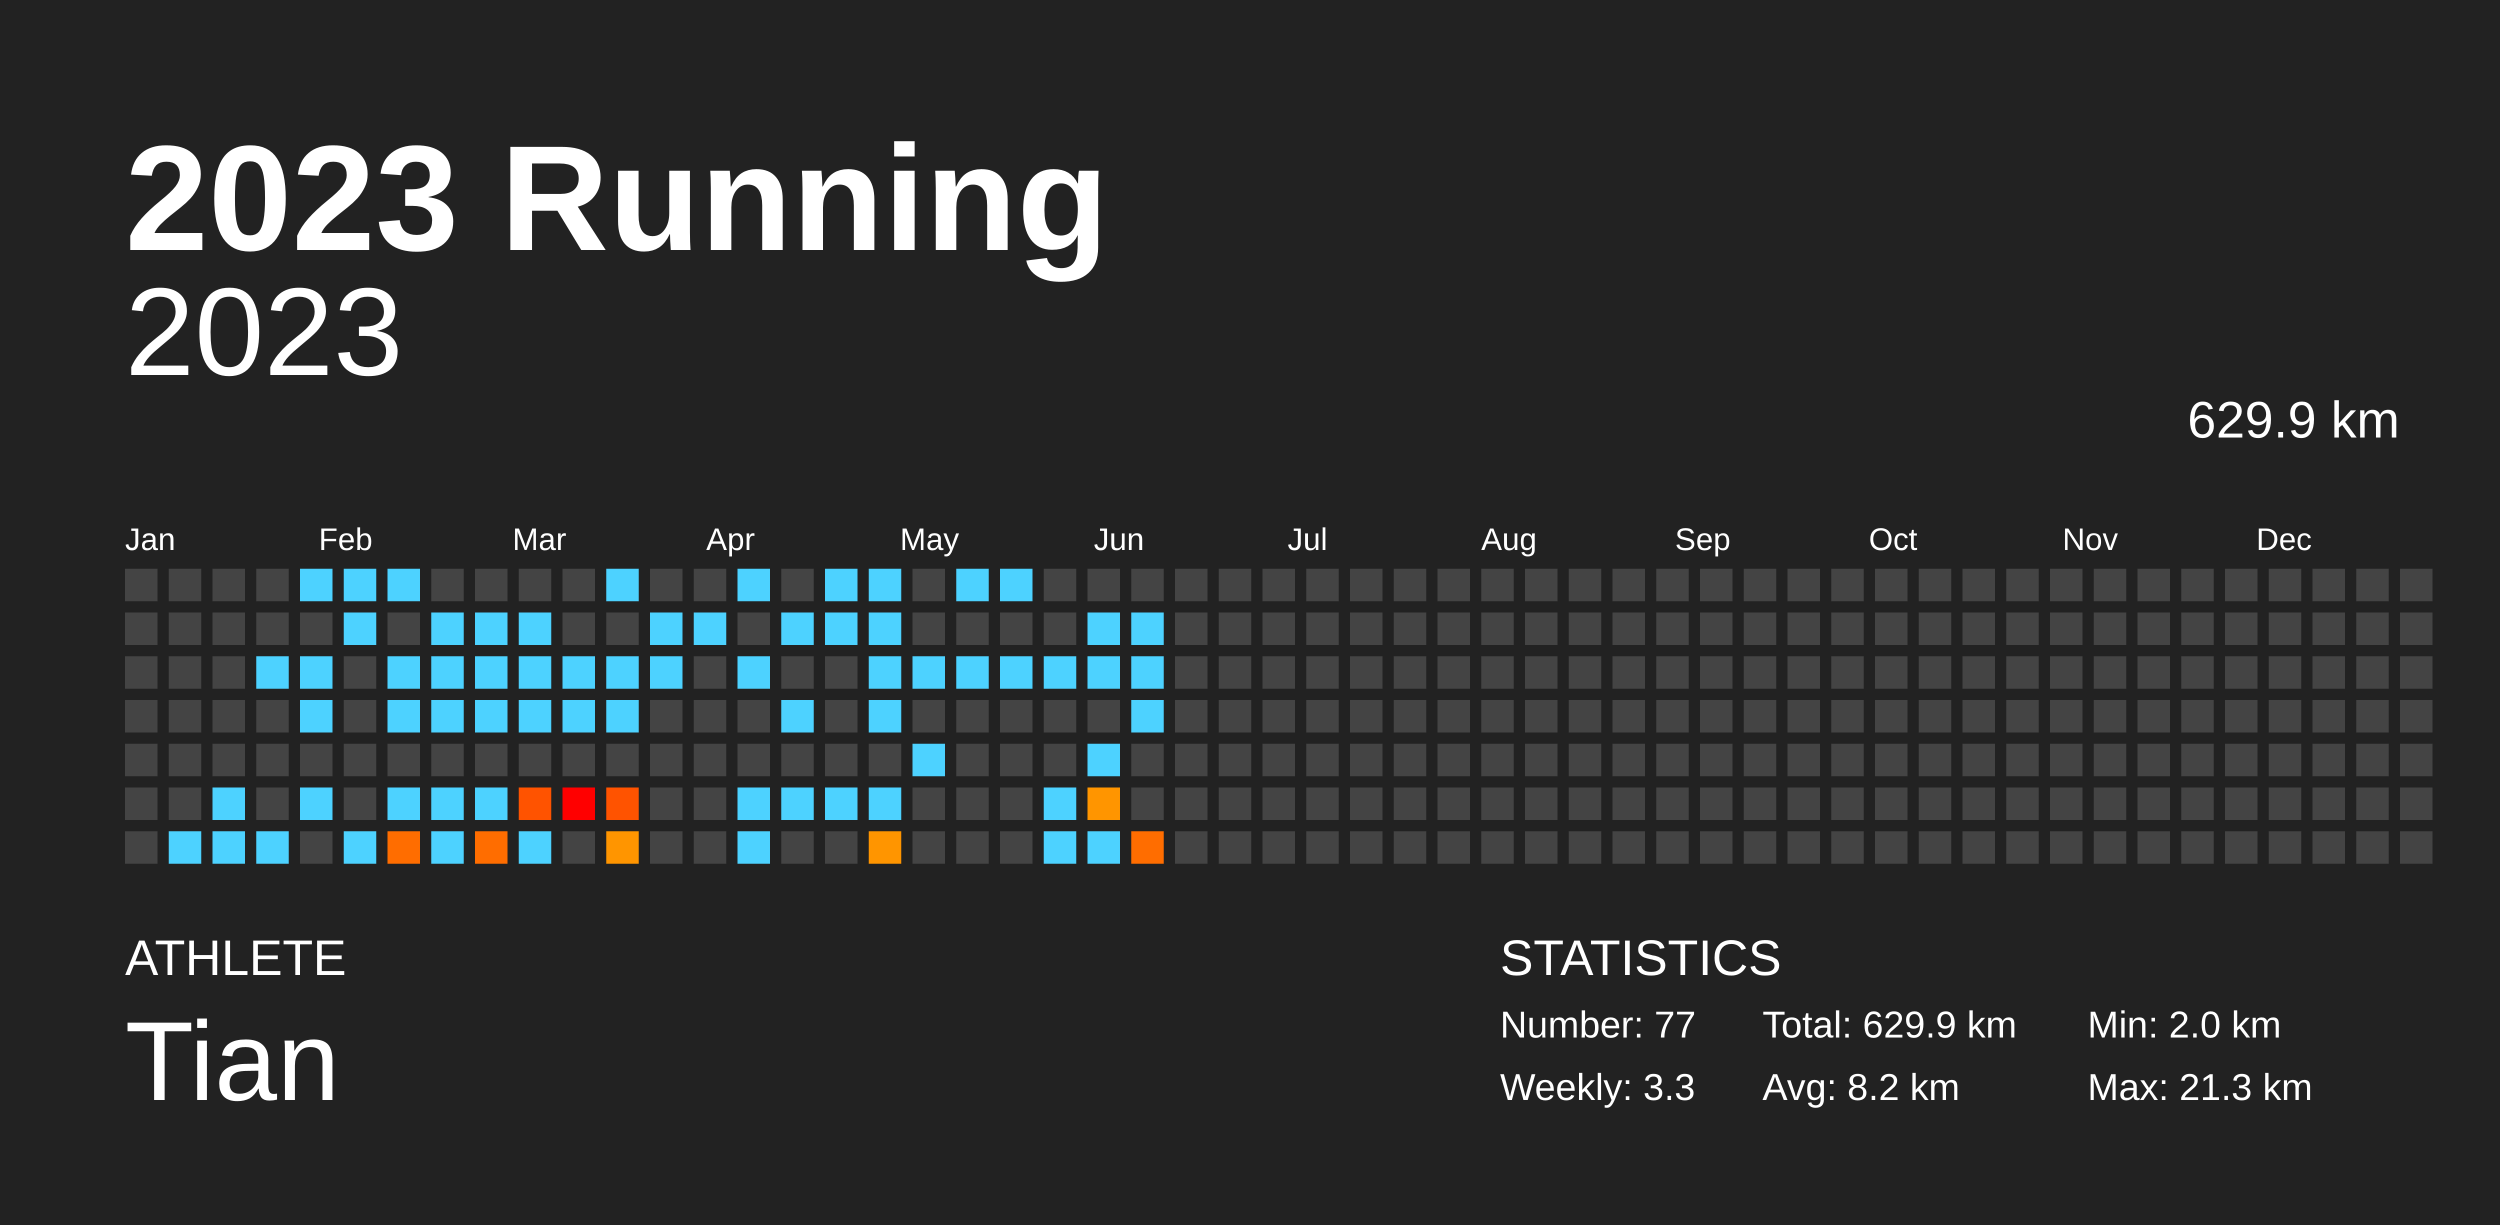
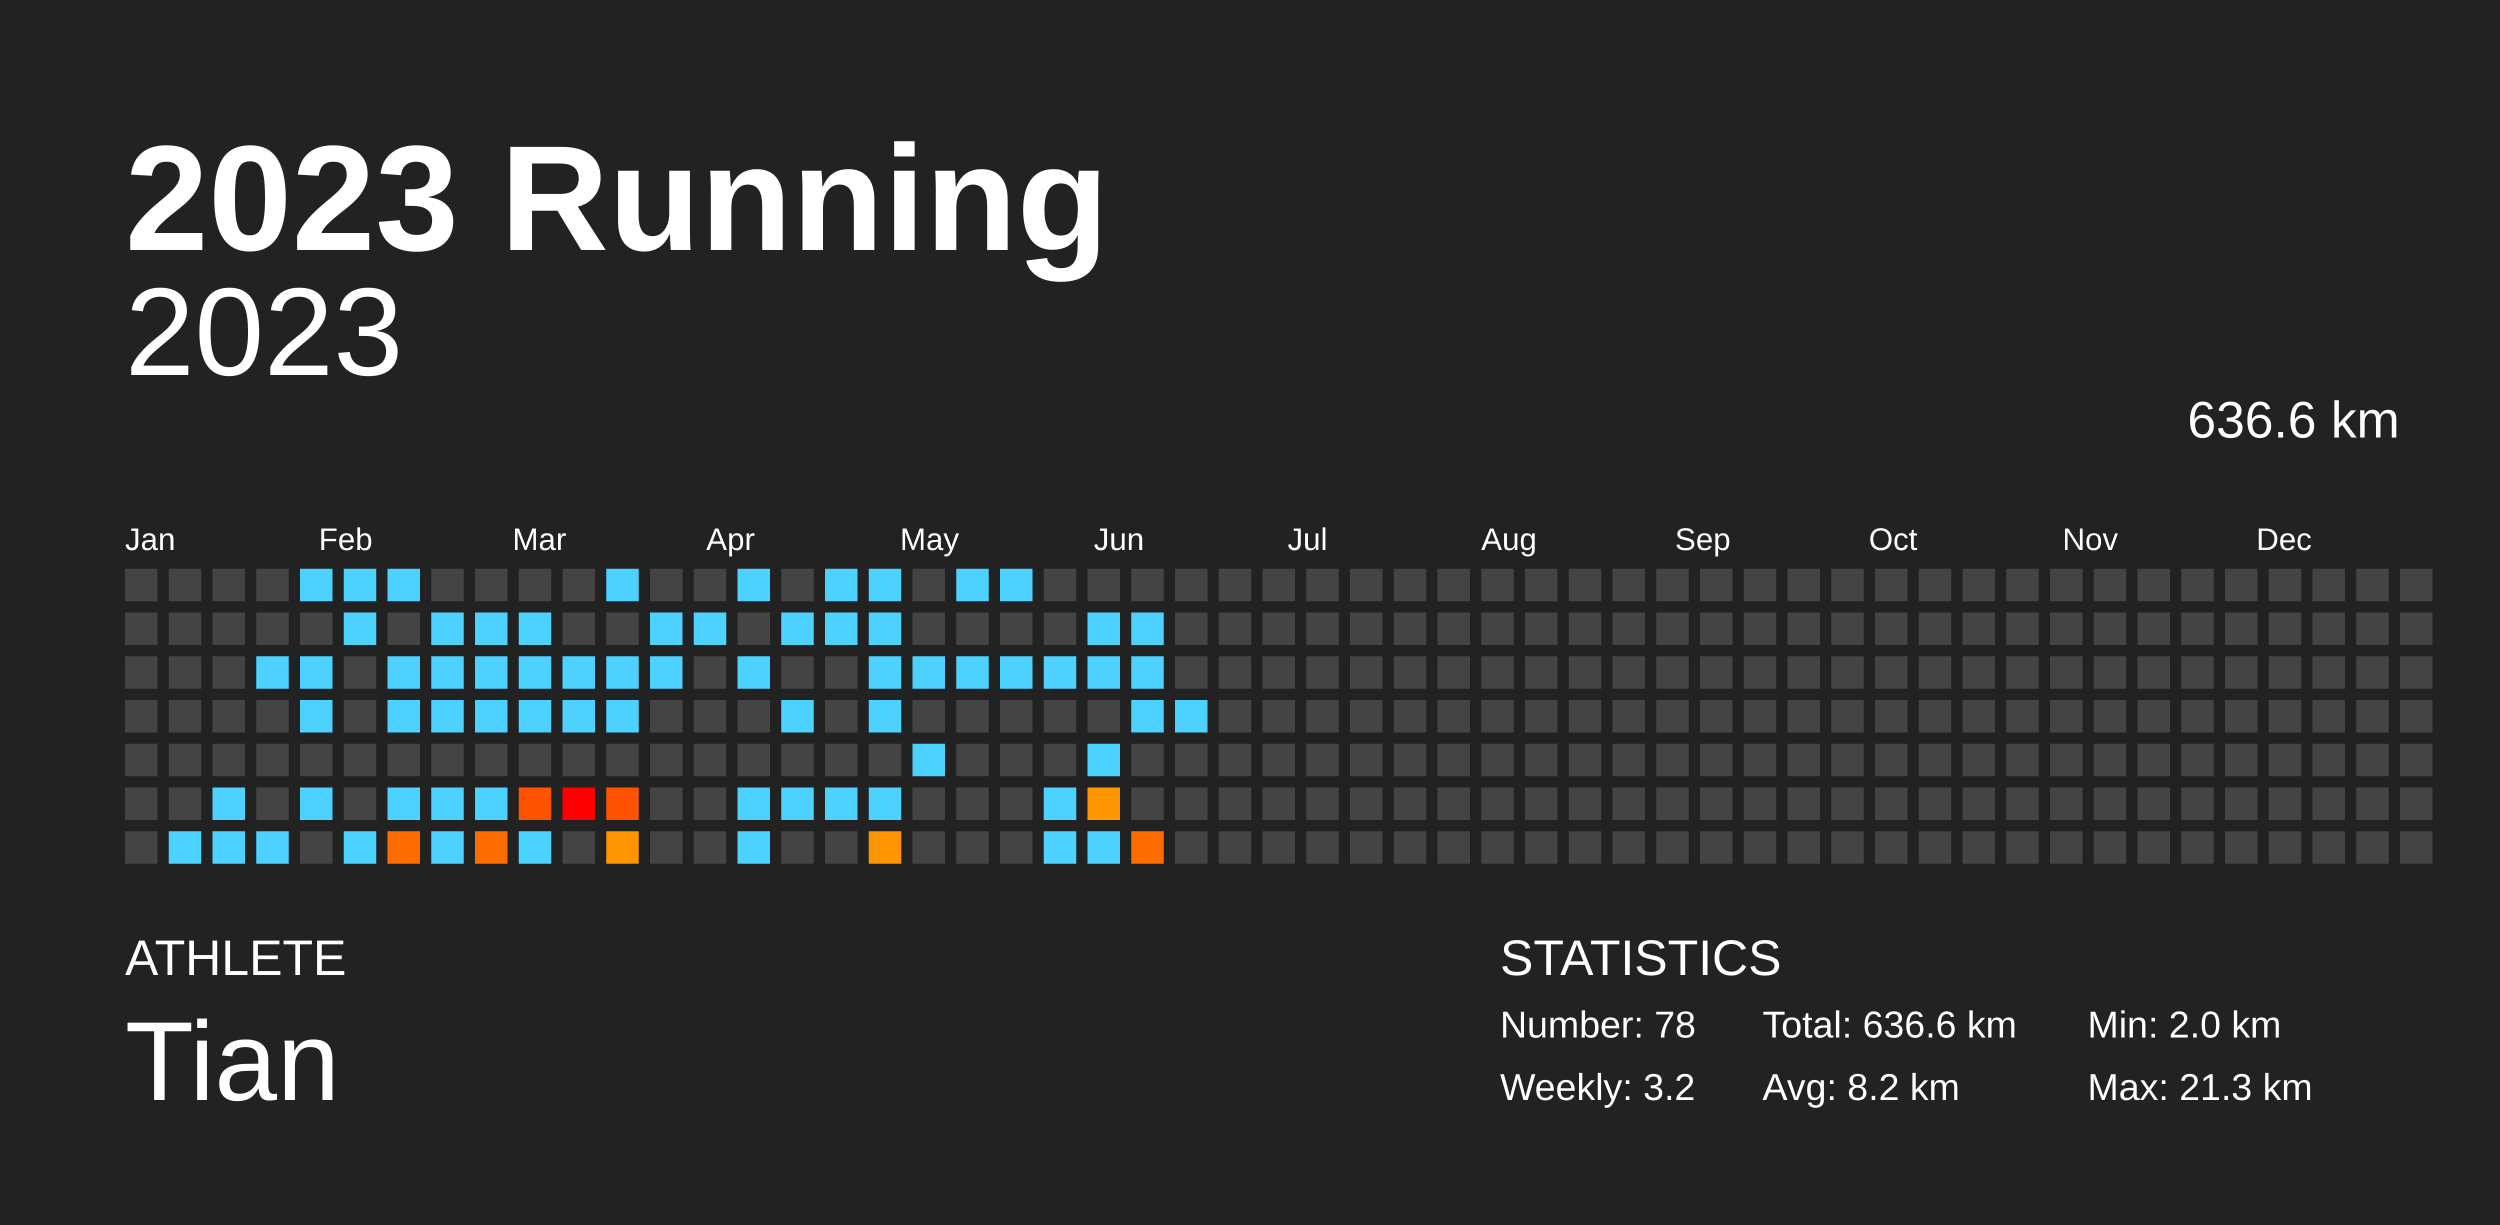
<svg xmlns="http://www.w3.org/2000/svg" baseProfile="full" height="98mm" version="1.1" viewBox="0,0,200,98" width="200mm">
  <defs />
  <rect fill="#222222" height="98" width="200" x="0" y="0" />
  <text fill="#FFFFFF" style="font-size:12px; font-family:Arial; font-weight:bold;" x="10" y="20">2023 Running</text>
  <text fill="#FFFFFF" style="font-size:4px; font-family:Arial" x="10" y="78">ATHLETE</text>
  <text fill="#FFFFFF" style="font-size:9px; font-family:Arial" x="10" y="88">Tian</text>
  <text fill="#FFFFFF" style="font-size:4px; font-family:Arial" x="120" y="78">STATISTICS</text>
-   <text fill="#FFFFFF" style="font-size:3px; font-family:Arial" x="120" y="83">Number: 77</text>
-   <text fill="#FFFFFF" style="font-size:3px; font-family:Arial" x="120" y="88">Weekly: 3.3</text>
-   <text fill="#FFFFFF" style="font-size:3px; font-family:Arial" x="141" y="83">Total: 629.9 km</text>
+   <text fill="#FFFFFF" style="font-size:3px; font-family:Arial" x="120" y="83">Number: 78</text>
+   <text fill="#FFFFFF" style="font-size:3px; font-family:Arial" x="120" y="88">Weekly: 3.2</text>
+   <text fill="#FFFFFF" style="font-size:3px; font-family:Arial" x="141" y="83">Total: 636.6 km</text>
  <text fill="#FFFFFF" style="font-size:3px; font-family:Arial" x="141" y="88">Avg: 8.2 km</text>
  <text fill="#FFFFFF" style="font-size:3px; font-family:Arial" x="167" y="83">Min: 2.0 km</text>
  <text fill="#FFFFFF" style="font-size:3px; font-family:Arial" x="167" y="88">Max: 21.3 km</text>
  <text alignment-baseline="hanging" fill="#FFFFFF" style="font-size:10.0px; font-family:Arial;" x="10" y="30">2023</text>
-   <text alignment-baseline="hanging" fill="#FFFFFF" style="font-size:4.125px; font-family:Arial;" x="175" y="35">629.9 km</text>
+   <text alignment-baseline="hanging" fill="#FFFFFF" style="font-size:4.125px; font-family:Arial;" x="175" y="35">636.6 km</text>
  <text fill="#FFFFFF" style="font-size:2.5px; font-family:Arial" x="10.0" y="44">Jan</text>
  <text fill="#FFFFFF" style="font-size:2.5px; font-family:Arial" x="25.5" y="44">Feb</text>
  <text fill="#FFFFFF" style="font-size:2.5px; font-family:Arial" x="41.0" y="44">Mar</text>
  <text fill="#FFFFFF" style="font-size:2.5px; font-family:Arial" x="56.5" y="44">Apr</text>
  <text fill="#FFFFFF" style="font-size:2.5px; font-family:Arial" x="72.0" y="44">May</text>
  <text fill="#FFFFFF" style="font-size:2.5px; font-family:Arial" x="87.5" y="44">Jun</text>
  <text fill="#FFFFFF" style="font-size:2.5px; font-family:Arial" x="103.0" y="44">Jul</text>
  <text fill="#FFFFFF" style="font-size:2.5px; font-family:Arial" x="118.5" y="44">Aug</text>
  <text fill="#FFFFFF" style="font-size:2.5px; font-family:Arial" x="134.0" y="44">Sep</text>
  <text fill="#FFFFFF" style="font-size:2.5px; font-family:Arial" x="149.5" y="44">Oct</text>
  <text fill="#FFFFFF" style="font-size:2.5px; font-family:Arial" x="165.0" y="44">Nov</text>
  <text fill="#FFFFFF" style="font-size:2.5px; font-family:Arial" x="180.5" y="44">Dec</text>
  <rect fill="#444444" height="2.6" width="2.6" x="10.0" y="45.5" />
  <rect fill="#444444" height="2.6" width="2.6" x="10.0" y="49.0" />
  <rect fill="#444444" height="2.6" width="2.6" x="10.0" y="52.5" />
  <rect fill="#444444" height="2.6" width="2.6" x="10.0" y="56.0" />
  <rect fill="#444444" height="2.6" width="2.6" x="10.0" y="59.5" />
  <rect fill="#444444" height="2.6" width="2.6" x="10.0" y="63.0" />
  <rect fill="#444444" height="2.6" width="2.6" x="10.0" y="66.5" />
  <rect fill="#444444" height="2.6" width="2.6" x="13.5" y="45.5" />
  <rect fill="#444444" height="2.6" width="2.6" x="13.5" y="49.0" />
  <rect fill="#444444" height="2.6" width="2.6" x="13.5" y="52.5" />
  <rect fill="#444444" height="2.6" width="2.6" x="13.5" y="56.0" />
  <rect fill="#444444" height="2.6" width="2.6" x="13.5" y="59.5" />
  <rect fill="#444444" height="2.6" width="2.6" x="13.5" y="63.0" />
  <rect fill="#4dd2ff" height="2.6" width="2.6" x="13.5" y="66.5" />
  <rect fill="#444444" height="2.6" width="2.6" x="17.0" y="45.5" />
  <rect fill="#444444" height="2.6" width="2.6" x="17.0" y="49.0" />
  <rect fill="#444444" height="2.6" width="2.6" x="17.0" y="52.5" />
  <rect fill="#444444" height="2.6" width="2.6" x="17.0" y="56.0" />
  <rect fill="#444444" height="2.6" width="2.6" x="17.0" y="59.5" />
  <rect fill="#4dd2ff" height="2.6" width="2.6" x="17.0" y="63.0" />
  <rect fill="#4dd2ff" height="2.6" width="2.6" x="17.0" y="66.5" />
  <rect fill="#444444" height="2.6" width="2.6" x="20.5" y="45.5" />
  <rect fill="#444444" height="2.6" width="2.6" x="20.5" y="49.0" />
  <rect fill="#4dd2ff" height="2.6" width="2.6" x="20.5" y="52.5" />
  <rect fill="#444444" height="2.6" width="2.6" x="20.5" y="56.0" />
  <rect fill="#444444" height="2.6" width="2.6" x="20.5" y="59.5" />
  <rect fill="#444444" height="2.6" width="2.6" x="20.5" y="63.0" />
  <rect fill="#4dd2ff" height="2.6" width="2.6" x="20.5" y="66.5" />
  <rect fill="#4dd2ff" height="2.6" width="2.6" x="24.0" y="45.5" />
  <rect fill="#444444" height="2.6" width="2.6" x="24.0" y="49.0" />
  <rect fill="#4dd2ff" height="2.6" width="2.6" x="24.0" y="52.5" />
  <rect fill="#4dd2ff" height="2.6" width="2.6" x="24.0" y="56.0" />
  <rect fill="#444444" height="2.6" width="2.6" x="24.0" y="59.5" />
  <rect fill="#4dd2ff" height="2.6" width="2.6" x="24.0" y="63.0" />
  <rect fill="#444444" height="2.6" width="2.6" x="24.0" y="66.5" />
  <rect fill="#4dd2ff" height="2.6" width="2.6" x="27.5" y="45.5" />
  <rect fill="#4dd2ff" height="2.6" width="2.6" x="27.5" y="49.0" />
  <rect fill="#444444" height="2.6" width="2.6" x="27.5" y="52.5" />
  <rect fill="#444444" height="2.6" width="2.6" x="27.5" y="56.0" />
  <rect fill="#444444" height="2.6" width="2.6" x="27.5" y="59.5" />
  <rect fill="#444444" height="2.6" width="2.6" x="27.5" y="63.0" />
  <rect fill="#4dd2ff" height="2.6" width="2.6" x="27.5" y="66.5" />
  <rect fill="#4dd2ff" height="2.6" width="2.6" x="31.0" y="45.5" />
  <rect fill="#444444" height="2.6" width="2.6" x="31.0" y="49.0" />
  <rect fill="#4dd2ff" height="2.6" width="2.6" x="31.0" y="52.5" />
  <rect fill="#4dd2ff" height="2.6" width="2.6" x="31.0" y="56.0" />
  <rect fill="#444444" height="2.6" width="2.6" x="31.0" y="59.5" />
  <rect fill="#4dd2ff" height="2.6" width="2.6" x="31.0" y="63.0" />
  <rect fill="#ff6d00" height="2.6" width="2.6" x="31.0" y="66.5" />
  <rect fill="#444444" height="2.6" width="2.6" x="34.5" y="45.5" />
  <rect fill="#4dd2ff" height="2.6" width="2.6" x="34.5" y="49.0" />
  <rect fill="#4dd2ff" height="2.6" width="2.6" x="34.5" y="52.5" />
  <rect fill="#4dd2ff" height="2.6" width="2.6" x="34.5" y="56.0" />
  <rect fill="#444444" height="2.6" width="2.6" x="34.5" y="59.5" />
  <rect fill="#4dd2ff" height="2.6" width="2.6" x="34.5" y="63.0" />
  <rect fill="#4dd2ff" height="2.6" width="2.6" x="34.5" y="66.5" />
  <rect fill="#444444" height="2.6" width="2.6" x="38.0" y="45.5" />
  <rect fill="#4dd2ff" height="2.6" width="2.6" x="38.0" y="49.0" />
  <rect fill="#4dd2ff" height="2.6" width="2.6" x="38.0" y="52.5" />
  <rect fill="#4dd2ff" height="2.6" width="2.6" x="38.0" y="56.0" />
  <rect fill="#444444" height="2.6" width="2.6" x="38.0" y="59.5" />
  <rect fill="#4dd2ff" height="2.6" width="2.6" x="38.0" y="63.0" />
  <rect fill="#ff6d00" height="2.6" width="2.6" x="38.0" y="66.5" />
  <rect fill="#444444" height="2.6" width="2.6" x="41.5" y="45.5" />
  <rect fill="#4dd2ff" height="2.6" width="2.6" x="41.5" y="49.0" />
  <rect fill="#4dd2ff" height="2.6" width="2.6" x="41.5" y="52.5" />
  <rect fill="#4dd2ff" height="2.6" width="2.6" x="41.5" y="56.0" />
  <rect fill="#444444" height="2.6" width="2.6" x="41.5" y="59.5" />
  <rect fill="#ff5300" height="2.6" width="2.6" x="41.5" y="63.0" />
  <rect fill="#4dd2ff" height="2.6" width="2.6" x="41.5" y="66.5" />
  <rect fill="#444444" height="2.6" width="2.6" x="45.0" y="45.5" />
  <rect fill="#444444" height="2.6" width="2.6" x="45.0" y="49.0" />
  <rect fill="#4dd2ff" height="2.6" width="2.6" x="45.0" y="52.5" />
  <rect fill="#4dd2ff" height="2.6" width="2.6" x="45.0" y="56.0" />
  <rect fill="#444444" height="2.6" width="2.6" x="45.0" y="59.5" />
  <rect fill="red" height="2.6" width="2.6" x="45.0" y="63.0" />
  <rect fill="#444444" height="2.6" width="2.6" x="45.0" y="66.5" />
  <rect fill="#4dd2ff" height="2.6" width="2.6" x="48.5" y="45.5" />
  <rect fill="#444444" height="2.6" width="2.6" x="48.5" y="49.0" />
  <rect fill="#4dd2ff" height="2.6" width="2.6" x="48.5" y="52.5" />
  <rect fill="#4dd2ff" height="2.6" width="2.6" x="48.5" y="56.0" />
  <rect fill="#444444" height="2.6" width="2.6" x="48.5" y="59.5" />
  <rect fill="#ff5300" height="2.6" width="2.6" x="48.5" y="63.0" />
  <rect fill="#ff9500" height="2.6" width="2.6" x="48.5" y="66.5" />
  <rect fill="#444444" height="2.6" width="2.6" x="52.0" y="45.5" />
  <rect fill="#4dd2ff" height="2.6" width="2.6" x="52.0" y="49.0" />
  <rect fill="#4dd2ff" height="2.6" width="2.6" x="52.0" y="52.5" />
  <rect fill="#444444" height="2.6" width="2.6" x="52.0" y="56.0" />
  <rect fill="#444444" height="2.6" width="2.6" x="52.0" y="59.5" />
  <rect fill="#444444" height="2.6" width="2.6" x="52.0" y="63.0" />
  <rect fill="#444444" height="2.6" width="2.6" x="52.0" y="66.5" />
  <rect fill="#444444" height="2.6" width="2.6" x="55.5" y="45.5" />
  <rect fill="#4dd2ff" height="2.6" width="2.6" x="55.5" y="49.0" />
  <rect fill="#444444" height="2.6" width="2.6" x="55.5" y="52.5" />
  <rect fill="#444444" height="2.6" width="2.6" x="55.5" y="56.0" />
  <rect fill="#444444" height="2.6" width="2.6" x="55.5" y="59.5" />
  <rect fill="#444444" height="2.6" width="2.6" x="55.5" y="63.0" />
  <rect fill="#444444" height="2.6" width="2.6" x="55.5" y="66.5" />
  <rect fill="#4dd2ff" height="2.6" width="2.6" x="59.0" y="45.5" />
  <rect fill="#444444" height="2.6" width="2.6" x="59.0" y="49.0" />
  <rect fill="#4dd2ff" height="2.6" width="2.6" x="59.0" y="52.5" />
  <rect fill="#444444" height="2.6" width="2.6" x="59.0" y="56.0" />
  <rect fill="#444444" height="2.6" width="2.6" x="59.0" y="59.5" />
  <rect fill="#4dd2ff" height="2.6" width="2.6" x="59.0" y="63.0" />
  <rect fill="#4dd2ff" height="2.6" width="2.6" x="59.0" y="66.5" />
  <rect fill="#444444" height="2.6" width="2.6" x="62.5" y="45.5" />
  <rect fill="#4dd2ff" height="2.6" width="2.6" x="62.5" y="49.0" />
  <rect fill="#444444" height="2.6" width="2.6" x="62.5" y="52.5" />
  <rect fill="#4dd2ff" height="2.6" width="2.6" x="62.5" y="56.0" />
  <rect fill="#444444" height="2.6" width="2.6" x="62.5" y="59.5" />
  <rect fill="#4dd2ff" height="2.6" width="2.6" x="62.5" y="63.0" />
  <rect fill="#444444" height="2.6" width="2.6" x="62.5" y="66.5" />
  <rect fill="#4dd2ff" height="2.6" width="2.6" x="66.0" y="45.5" />
  <rect fill="#4dd2ff" height="2.6" width="2.6" x="66.0" y="49.0" />
  <rect fill="#444444" height="2.6" width="2.6" x="66.0" y="52.5" />
  <rect fill="#444444" height="2.6" width="2.6" x="66.0" y="56.0" />
  <rect fill="#444444" height="2.6" width="2.6" x="66.0" y="59.5" />
  <rect fill="#4dd2ff" height="2.6" width="2.6" x="66.0" y="63.0" />
  <rect fill="#444444" height="2.6" width="2.6" x="66.0" y="66.5" />
  <rect fill="#4dd2ff" height="2.6" width="2.6" x="69.5" y="45.5" />
  <rect fill="#4dd2ff" height="2.6" width="2.6" x="69.5" y="49.0" />
  <rect fill="#4dd2ff" height="2.6" width="2.6" x="69.5" y="52.5" />
  <rect fill="#4dd2ff" height="2.6" width="2.6" x="69.5" y="56.0" />
  <rect fill="#444444" height="2.6" width="2.6" x="69.5" y="59.5" />
  <rect fill="#4dd2ff" height="2.6" width="2.6" x="69.5" y="63.0" />
  <rect fill="#ff9500" height="2.6" width="2.6" x="69.5" y="66.5" />
  <rect fill="#444444" height="2.6" width="2.6" x="73.0" y="45.5" />
  <rect fill="#444444" height="2.6" width="2.6" x="73.0" y="49.0" />
  <rect fill="#4dd2ff" height="2.6" width="2.6" x="73.0" y="52.5" />
  <rect fill="#444444" height="2.6" width="2.6" x="73.0" y="56.0" />
  <rect fill="#4dd2ff" height="2.6" width="2.6" x="73.0" y="59.5" />
  <rect fill="#444444" height="2.6" width="2.6" x="73.0" y="63.0" />
  <rect fill="#444444" height="2.6" width="2.6" x="73.0" y="66.5" />
  <rect fill="#4dd2ff" height="2.6" width="2.6" x="76.5" y="45.5" />
  <rect fill="#444444" height="2.6" width="2.6" x="76.5" y="49.0" />
  <rect fill="#4dd2ff" height="2.6" width="2.6" x="76.5" y="52.5" />
  <rect fill="#444444" height="2.6" width="2.6" x="76.5" y="56.0" />
  <rect fill="#444444" height="2.6" width="2.6" x="76.5" y="59.5" />
  <rect fill="#444444" height="2.6" width="2.6" x="76.5" y="63.0" />
  <rect fill="#444444" height="2.6" width="2.6" x="76.5" y="66.5" />
  <rect fill="#4dd2ff" height="2.6" width="2.6" x="80.0" y="45.5" />
  <rect fill="#444444" height="2.6" width="2.6" x="80.0" y="49.0" />
  <rect fill="#4dd2ff" height="2.6" width="2.6" x="80.0" y="52.5" />
  <rect fill="#444444" height="2.6" width="2.6" x="80.0" y="56.0" />
  <rect fill="#444444" height="2.6" width="2.6" x="80.0" y="59.5" />
  <rect fill="#444444" height="2.6" width="2.6" x="80.0" y="63.0" />
  <rect fill="#444444" height="2.6" width="2.6" x="80.0" y="66.5" />
  <rect fill="#444444" height="2.6" width="2.6" x="83.5" y="45.5" />
  <rect fill="#444444" height="2.6" width="2.6" x="83.5" y="49.0" />
  <rect fill="#4dd2ff" height="2.6" width="2.6" x="83.5" y="52.5" />
  <rect fill="#444444" height="2.6" width="2.6" x="83.5" y="56.0" />
  <rect fill="#444444" height="2.6" width="2.6" x="83.5" y="59.5" />
  <rect fill="#4dd2ff" height="2.6" width="2.6" x="83.5" y="63.0" />
  <rect fill="#4dd2ff" height="2.6" width="2.6" x="83.5" y="66.5" />
  <rect fill="#444444" height="2.6" width="2.6" x="87.0" y="45.5" />
  <rect fill="#4dd2ff" height="2.6" width="2.6" x="87.0" y="49.0" />
  <rect fill="#4dd2ff" height="2.6" width="2.6" x="87.0" y="52.5" />
  <rect fill="#444444" height="2.6" width="2.6" x="87.0" y="56.0" />
  <rect fill="#4dd2ff" height="2.6" width="2.6" x="87.0" y="59.5" />
  <rect fill="#ff9500" height="2.6" width="2.6" x="87.0" y="63.0" />
  <rect fill="#4dd2ff" height="2.6" width="2.6" x="87.0" y="66.5" />
  <rect fill="#444444" height="2.6" width="2.6" x="90.5" y="45.5" />
  <rect fill="#4dd2ff" height="2.6" width="2.6" x="90.5" y="49.0" />
  <rect fill="#4dd2ff" height="2.6" width="2.6" x="90.5" y="52.5" />
  <rect fill="#4dd2ff" height="2.6" width="2.6" x="90.5" y="56.0" />
  <rect fill="#444444" height="2.6" width="2.6" x="90.5" y="59.5" />
  <rect fill="#444444" height="2.6" width="2.6" x="90.5" y="63.0" />
  <rect fill="#ff6d00" height="2.6" width="2.6" x="90.5" y="66.5" />
  <rect fill="#444444" height="2.6" width="2.6" x="94.0" y="45.5" />
  <rect fill="#444444" height="2.6" width="2.6" x="94.0" y="49.0" />
  <rect fill="#444444" height="2.6" width="2.6" x="94.0" y="52.5" />
-   <rect fill="#444444" height="2.6" width="2.6" x="94.0" y="56.0" />
+   <rect fill="#4dd2ff" height="2.6" width="2.6" x="94.0" y="56.0" />
  <rect fill="#444444" height="2.6" width="2.6" x="94.0" y="59.5" />
  <rect fill="#444444" height="2.6" width="2.6" x="94.0" y="63.0" />
  <rect fill="#444444" height="2.6" width="2.6" x="94.0" y="66.5" />
  <rect fill="#444444" height="2.6" width="2.6" x="97.5" y="45.5" />
  <rect fill="#444444" height="2.6" width="2.6" x="97.5" y="49.0" />
  <rect fill="#444444" height="2.6" width="2.6" x="97.5" y="52.5" />
  <rect fill="#444444" height="2.6" width="2.6" x="97.5" y="56.0" />
  <rect fill="#444444" height="2.6" width="2.6" x="97.5" y="59.5" />
  <rect fill="#444444" height="2.6" width="2.6" x="97.5" y="63.0" />
  <rect fill="#444444" height="2.6" width="2.6" x="97.5" y="66.5" />
  <rect fill="#444444" height="2.6" width="2.6" x="101.0" y="45.5" />
  <rect fill="#444444" height="2.6" width="2.6" x="101.0" y="49.0" />
  <rect fill="#444444" height="2.6" width="2.6" x="101.0" y="52.5" />
  <rect fill="#444444" height="2.6" width="2.6" x="101.0" y="56.0" />
  <rect fill="#444444" height="2.6" width="2.6" x="101.0" y="59.5" />
  <rect fill="#444444" height="2.6" width="2.6" x="101.0" y="63.0" />
  <rect fill="#444444" height="2.6" width="2.6" x="101.0" y="66.5" />
  <rect fill="#444444" height="2.6" width="2.6" x="104.5" y="45.5" />
  <rect fill="#444444" height="2.6" width="2.6" x="104.5" y="49.0" />
  <rect fill="#444444" height="2.6" width="2.6" x="104.5" y="52.5" />
  <rect fill="#444444" height="2.6" width="2.6" x="104.5" y="56.0" />
  <rect fill="#444444" height="2.6" width="2.6" x="104.5" y="59.5" />
  <rect fill="#444444" height="2.6" width="2.6" x="104.5" y="63.0" />
  <rect fill="#444444" height="2.6" width="2.6" x="104.5" y="66.5" />
  <rect fill="#444444" height="2.6" width="2.6" x="108.0" y="45.5" />
  <rect fill="#444444" height="2.6" width="2.6" x="108.0" y="49.0" />
  <rect fill="#444444" height="2.6" width="2.6" x="108.0" y="52.5" />
  <rect fill="#444444" height="2.6" width="2.6" x="108.0" y="56.0" />
  <rect fill="#444444" height="2.6" width="2.6" x="108.0" y="59.5" />
  <rect fill="#444444" height="2.6" width="2.6" x="108.0" y="63.0" />
  <rect fill="#444444" height="2.6" width="2.6" x="108.0" y="66.5" />
  <rect fill="#444444" height="2.6" width="2.6" x="111.5" y="45.5" />
  <rect fill="#444444" height="2.6" width="2.6" x="111.5" y="49.0" />
  <rect fill="#444444" height="2.6" width="2.6" x="111.5" y="52.5" />
  <rect fill="#444444" height="2.6" width="2.6" x="111.5" y="56.0" />
  <rect fill="#444444" height="2.6" width="2.6" x="111.5" y="59.5" />
  <rect fill="#444444" height="2.6" width="2.6" x="111.5" y="63.0" />
  <rect fill="#444444" height="2.6" width="2.6" x="111.5" y="66.5" />
  <rect fill="#444444" height="2.6" width="2.6" x="115.0" y="45.5" />
  <rect fill="#444444" height="2.6" width="2.6" x="115.0" y="49.0" />
  <rect fill="#444444" height="2.6" width="2.6" x="115.0" y="52.5" />
  <rect fill="#444444" height="2.6" width="2.6" x="115.0" y="56.0" />
  <rect fill="#444444" height="2.6" width="2.6" x="115.0" y="59.5" />
  <rect fill="#444444" height="2.6" width="2.6" x="115.0" y="63.0" />
  <rect fill="#444444" height="2.6" width="2.6" x="115.0" y="66.5" />
  <rect fill="#444444" height="2.6" width="2.6" x="118.5" y="45.5" />
  <rect fill="#444444" height="2.6" width="2.6" x="118.5" y="49.0" />
  <rect fill="#444444" height="2.6" width="2.6" x="118.5" y="52.5" />
  <rect fill="#444444" height="2.6" width="2.6" x="118.5" y="56.0" />
  <rect fill="#444444" height="2.6" width="2.6" x="118.5" y="59.5" />
  <rect fill="#444444" height="2.6" width="2.6" x="118.5" y="63.0" />
  <rect fill="#444444" height="2.6" width="2.6" x="118.5" y="66.5" />
  <rect fill="#444444" height="2.6" width="2.6" x="122.0" y="45.5" />
  <rect fill="#444444" height="2.6" width="2.6" x="122.0" y="49.0" />
  <rect fill="#444444" height="2.6" width="2.6" x="122.0" y="52.5" />
  <rect fill="#444444" height="2.6" width="2.6" x="122.0" y="56.0" />
  <rect fill="#444444" height="2.6" width="2.6" x="122.0" y="59.5" />
  <rect fill="#444444" height="2.6" width="2.6" x="122.0" y="63.0" />
  <rect fill="#444444" height="2.6" width="2.6" x="122.0" y="66.5" />
  <rect fill="#444444" height="2.6" width="2.6" x="125.5" y="45.5" />
  <rect fill="#444444" height="2.6" width="2.6" x="125.5" y="49.0" />
  <rect fill="#444444" height="2.6" width="2.6" x="125.5" y="52.5" />
  <rect fill="#444444" height="2.6" width="2.6" x="125.5" y="56.0" />
  <rect fill="#444444" height="2.6" width="2.6" x="125.5" y="59.5" />
  <rect fill="#444444" height="2.6" width="2.6" x="125.5" y="63.0" />
  <rect fill="#444444" height="2.6" width="2.6" x="125.5" y="66.5" />
  <rect fill="#444444" height="2.6" width="2.6" x="129.0" y="45.5" />
  <rect fill="#444444" height="2.6" width="2.6" x="129.0" y="49.0" />
  <rect fill="#444444" height="2.6" width="2.6" x="129.0" y="52.5" />
  <rect fill="#444444" height="2.6" width="2.6" x="129.0" y="56.0" />
  <rect fill="#444444" height="2.6" width="2.6" x="129.0" y="59.5" />
  <rect fill="#444444" height="2.6" width="2.6" x="129.0" y="63.0" />
  <rect fill="#444444" height="2.6" width="2.6" x="129.0" y="66.5" />
  <rect fill="#444444" height="2.6" width="2.6" x="132.5" y="45.5" />
  <rect fill="#444444" height="2.6" width="2.6" x="132.5" y="49.0" />
  <rect fill="#444444" height="2.6" width="2.6" x="132.5" y="52.5" />
  <rect fill="#444444" height="2.6" width="2.6" x="132.5" y="56.0" />
  <rect fill="#444444" height="2.6" width="2.6" x="132.5" y="59.5" />
  <rect fill="#444444" height="2.6" width="2.6" x="132.5" y="63.0" />
  <rect fill="#444444" height="2.6" width="2.6" x="132.5" y="66.5" />
  <rect fill="#444444" height="2.6" width="2.6" x="136.0" y="45.5" />
  <rect fill="#444444" height="2.6" width="2.6" x="136.0" y="49.0" />
  <rect fill="#444444" height="2.6" width="2.6" x="136.0" y="52.5" />
  <rect fill="#444444" height="2.6" width="2.6" x="136.0" y="56.0" />
  <rect fill="#444444" height="2.6" width="2.6" x="136.0" y="59.5" />
  <rect fill="#444444" height="2.6" width="2.6" x="136.0" y="63.0" />
  <rect fill="#444444" height="2.6" width="2.6" x="136.0" y="66.5" />
  <rect fill="#444444" height="2.6" width="2.6" x="139.5" y="45.5" />
  <rect fill="#444444" height="2.6" width="2.6" x="139.5" y="49.0" />
  <rect fill="#444444" height="2.6" width="2.6" x="139.5" y="52.5" />
  <rect fill="#444444" height="2.6" width="2.6" x="139.5" y="56.0" />
  <rect fill="#444444" height="2.6" width="2.6" x="139.5" y="59.5" />
  <rect fill="#444444" height="2.6" width="2.6" x="139.5" y="63.0" />
  <rect fill="#444444" height="2.6" width="2.6" x="139.5" y="66.5" />
  <rect fill="#444444" height="2.6" width="2.6" x="143.0" y="45.5" />
  <rect fill="#444444" height="2.6" width="2.6" x="143.0" y="49.0" />
  <rect fill="#444444" height="2.6" width="2.6" x="143.0" y="52.5" />
  <rect fill="#444444" height="2.6" width="2.6" x="143.0" y="56.0" />
  <rect fill="#444444" height="2.6" width="2.6" x="143.0" y="59.5" />
  <rect fill="#444444" height="2.6" width="2.6" x="143.0" y="63.0" />
  <rect fill="#444444" height="2.6" width="2.6" x="143.0" y="66.5" />
  <rect fill="#444444" height="2.6" width="2.6" x="146.5" y="45.5" />
  <rect fill="#444444" height="2.6" width="2.6" x="146.5" y="49.0" />
  <rect fill="#444444" height="2.6" width="2.6" x="146.5" y="52.5" />
  <rect fill="#444444" height="2.6" width="2.6" x="146.5" y="56.0" />
  <rect fill="#444444" height="2.6" width="2.6" x="146.5" y="59.5" />
  <rect fill="#444444" height="2.6" width="2.6" x="146.5" y="63.0" />
  <rect fill="#444444" height="2.6" width="2.6" x="146.5" y="66.5" />
  <rect fill="#444444" height="2.6" width="2.6" x="150.0" y="45.5" />
  <rect fill="#444444" height="2.6" width="2.6" x="150.0" y="49.0" />
  <rect fill="#444444" height="2.6" width="2.6" x="150.0" y="52.5" />
  <rect fill="#444444" height="2.6" width="2.6" x="150.0" y="56.0" />
  <rect fill="#444444" height="2.6" width="2.6" x="150.0" y="59.5" />
  <rect fill="#444444" height="2.6" width="2.6" x="150.0" y="63.0" />
  <rect fill="#444444" height="2.6" width="2.6" x="150.0" y="66.5" />
  <rect fill="#444444" height="2.6" width="2.6" x="153.5" y="45.5" />
  <rect fill="#444444" height="2.6" width="2.6" x="153.5" y="49.0" />
  <rect fill="#444444" height="2.6" width="2.6" x="153.5" y="52.5" />
  <rect fill="#444444" height="2.6" width="2.6" x="153.5" y="56.0" />
  <rect fill="#444444" height="2.6" width="2.6" x="153.5" y="59.5" />
  <rect fill="#444444" height="2.6" width="2.6" x="153.5" y="63.0" />
  <rect fill="#444444" height="2.6" width="2.6" x="153.5" y="66.5" />
  <rect fill="#444444" height="2.6" width="2.6" x="157.0" y="45.5" />
  <rect fill="#444444" height="2.6" width="2.6" x="157.0" y="49.0" />
  <rect fill="#444444" height="2.6" width="2.6" x="157.0" y="52.5" />
  <rect fill="#444444" height="2.6" width="2.6" x="157.0" y="56.0" />
  <rect fill="#444444" height="2.6" width="2.6" x="157.0" y="59.5" />
  <rect fill="#444444" height="2.6" width="2.6" x="157.0" y="63.0" />
  <rect fill="#444444" height="2.6" width="2.6" x="157.0" y="66.5" />
  <rect fill="#444444" height="2.6" width="2.6" x="160.5" y="45.5" />
  <rect fill="#444444" height="2.6" width="2.6" x="160.5" y="49.0" />
  <rect fill="#444444" height="2.6" width="2.6" x="160.5" y="52.5" />
  <rect fill="#444444" height="2.6" width="2.6" x="160.5" y="56.0" />
  <rect fill="#444444" height="2.6" width="2.6" x="160.5" y="59.5" />
  <rect fill="#444444" height="2.6" width="2.6" x="160.5" y="63.0" />
  <rect fill="#444444" height="2.6" width="2.6" x="160.5" y="66.5" />
  <rect fill="#444444" height="2.6" width="2.6" x="164.0" y="45.5" />
  <rect fill="#444444" height="2.6" width="2.6" x="164.0" y="49.0" />
  <rect fill="#444444" height="2.6" width="2.6" x="164.0" y="52.5" />
  <rect fill="#444444" height="2.6" width="2.6" x="164.0" y="56.0" />
  <rect fill="#444444" height="2.6" width="2.6" x="164.0" y="59.5" />
  <rect fill="#444444" height="2.6" width="2.6" x="164.0" y="63.0" />
  <rect fill="#444444" height="2.6" width="2.6" x="164.0" y="66.5" />
  <rect fill="#444444" height="2.6" width="2.6" x="167.5" y="45.5" />
  <rect fill="#444444" height="2.6" width="2.6" x="167.5" y="49.0" />
  <rect fill="#444444" height="2.6" width="2.6" x="167.5" y="52.5" />
  <rect fill="#444444" height="2.6" width="2.6" x="167.5" y="56.0" />
  <rect fill="#444444" height="2.6" width="2.6" x="167.5" y="59.5" />
  <rect fill="#444444" height="2.6" width="2.6" x="167.5" y="63.0" />
  <rect fill="#444444" height="2.6" width="2.6" x="167.5" y="66.5" />
  <rect fill="#444444" height="2.6" width="2.6" x="171.0" y="45.5" />
  <rect fill="#444444" height="2.6" width="2.6" x="171.0" y="49.0" />
  <rect fill="#444444" height="2.6" width="2.6" x="171.0" y="52.5" />
  <rect fill="#444444" height="2.6" width="2.6" x="171.0" y="56.0" />
  <rect fill="#444444" height="2.6" width="2.6" x="171.0" y="59.5" />
  <rect fill="#444444" height="2.6" width="2.6" x="171.0" y="63.0" />
  <rect fill="#444444" height="2.6" width="2.6" x="171.0" y="66.5" />
  <rect fill="#444444" height="2.6" width="2.6" x="174.5" y="45.5" />
  <rect fill="#444444" height="2.6" width="2.6" x="174.5" y="49.0" />
  <rect fill="#444444" height="2.6" width="2.6" x="174.5" y="52.5" />
  <rect fill="#444444" height="2.6" width="2.6" x="174.5" y="56.0" />
  <rect fill="#444444" height="2.6" width="2.6" x="174.5" y="59.5" />
  <rect fill="#444444" height="2.6" width="2.6" x="174.5" y="63.0" />
  <rect fill="#444444" height="2.6" width="2.6" x="174.5" y="66.5" />
  <rect fill="#444444" height="2.6" width="2.6" x="178.0" y="45.5" />
  <rect fill="#444444" height="2.6" width="2.6" x="178.0" y="49.0" />
  <rect fill="#444444" height="2.6" width="2.6" x="178.0" y="52.5" />
  <rect fill="#444444" height="2.6" width="2.6" x="178.0" y="56.0" />
  <rect fill="#444444" height="2.6" width="2.6" x="178.0" y="59.5" />
  <rect fill="#444444" height="2.6" width="2.6" x="178.0" y="63.0" />
  <rect fill="#444444" height="2.6" width="2.6" x="178.0" y="66.5" />
  <rect fill="#444444" height="2.6" width="2.6" x="181.5" y="45.5" />
  <rect fill="#444444" height="2.6" width="2.6" x="181.5" y="49.0" />
  <rect fill="#444444" height="2.6" width="2.6" x="181.5" y="52.5" />
  <rect fill="#444444" height="2.6" width="2.6" x="181.5" y="56.0" />
  <rect fill="#444444" height="2.6" width="2.6" x="181.5" y="59.5" />
  <rect fill="#444444" height="2.6" width="2.6" x="181.5" y="63.0" />
  <rect fill="#444444" height="2.6" width="2.6" x="181.5" y="66.5" />
  <rect fill="#444444" height="2.6" width="2.6" x="185.0" y="45.5" />
  <rect fill="#444444" height="2.6" width="2.6" x="185.0" y="49.0" />
  <rect fill="#444444" height="2.6" width="2.6" x="185.0" y="52.5" />
  <rect fill="#444444" height="2.6" width="2.6" x="185.0" y="56.0" />
  <rect fill="#444444" height="2.6" width="2.6" x="185.0" y="59.5" />
  <rect fill="#444444" height="2.6" width="2.6" x="185.0" y="63.0" />
  <rect fill="#444444" height="2.6" width="2.6" x="185.0" y="66.5" />
  <rect fill="#444444" height="2.6" width="2.6" x="188.5" y="45.5" />
  <rect fill="#444444" height="2.6" width="2.6" x="188.5" y="49.0" />
  <rect fill="#444444" height="2.6" width="2.6" x="188.5" y="52.5" />
  <rect fill="#444444" height="2.6" width="2.6" x="188.5" y="56.0" />
  <rect fill="#444444" height="2.6" width="2.6" x="188.5" y="59.5" />
  <rect fill="#444444" height="2.6" width="2.6" x="188.5" y="63.0" />
  <rect fill="#444444" height="2.6" width="2.6" x="188.5" y="66.5" />
  <rect fill="#444444" height="2.6" width="2.6" x="192.0" y="45.5" />
  <rect fill="#444444" height="2.6" width="2.6" x="192.0" y="49.0" />
  <rect fill="#444444" height="2.6" width="2.6" x="192.0" y="52.5" />
  <rect fill="#444444" height="2.6" width="2.6" x="192.0" y="56.0" />
  <rect fill="#444444" height="2.6" width="2.6" x="192.0" y="59.5" />
  <rect fill="#444444" height="2.6" width="2.6" x="192.0" y="63.0" />
  <rect fill="#444444" height="2.6" width="2.6" x="192.0" y="66.5" />
</svg>
